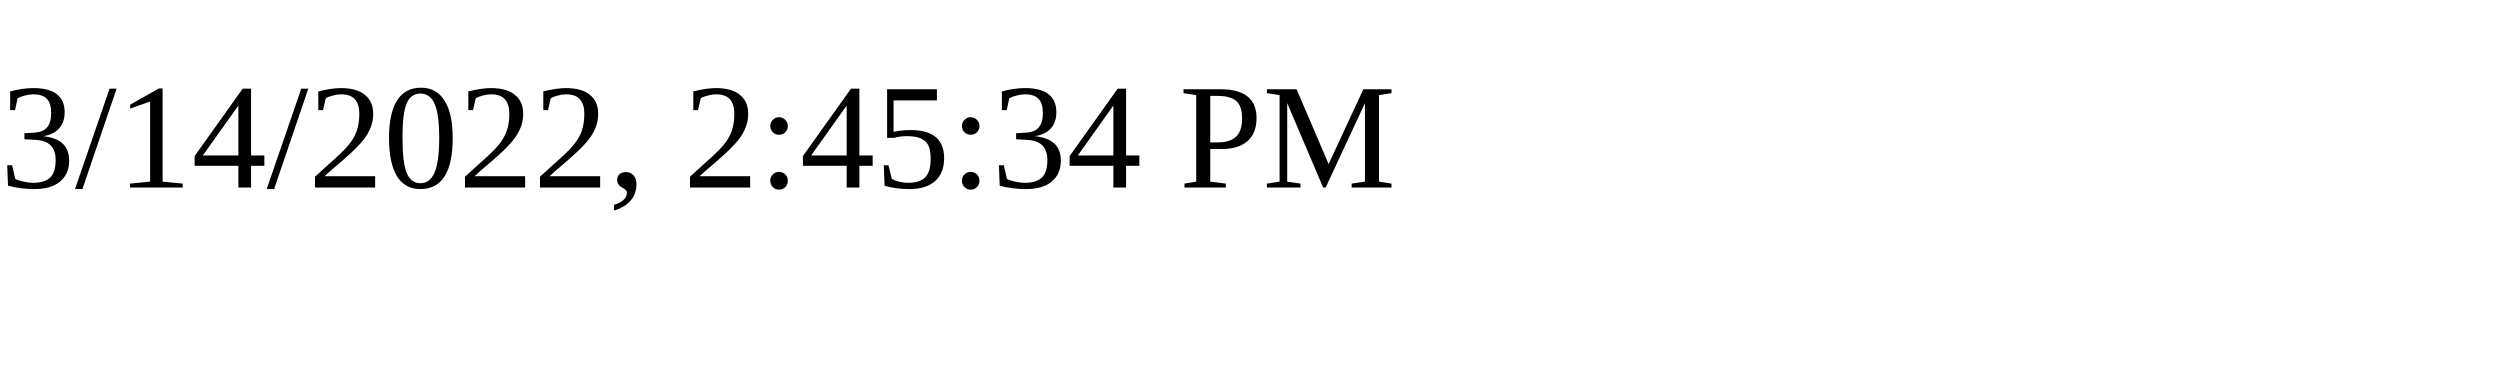
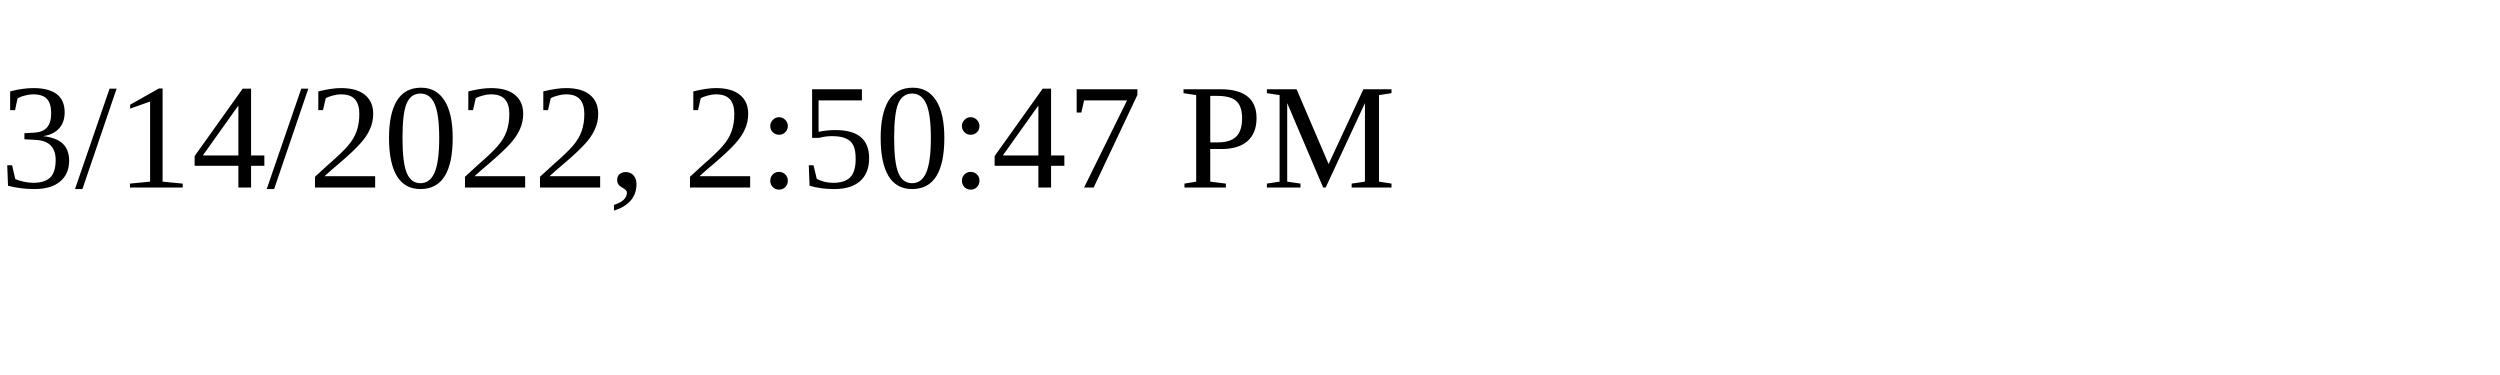
<svg xmlns="http://www.w3.org/2000/svg" height="30" width="200">
-   <text x="0" y="15">3/14/2022, 2:45:34 PM</text>
+   <text x="0" y="15">3/14/2022, 2:50:47 PM</text>
</svg>
